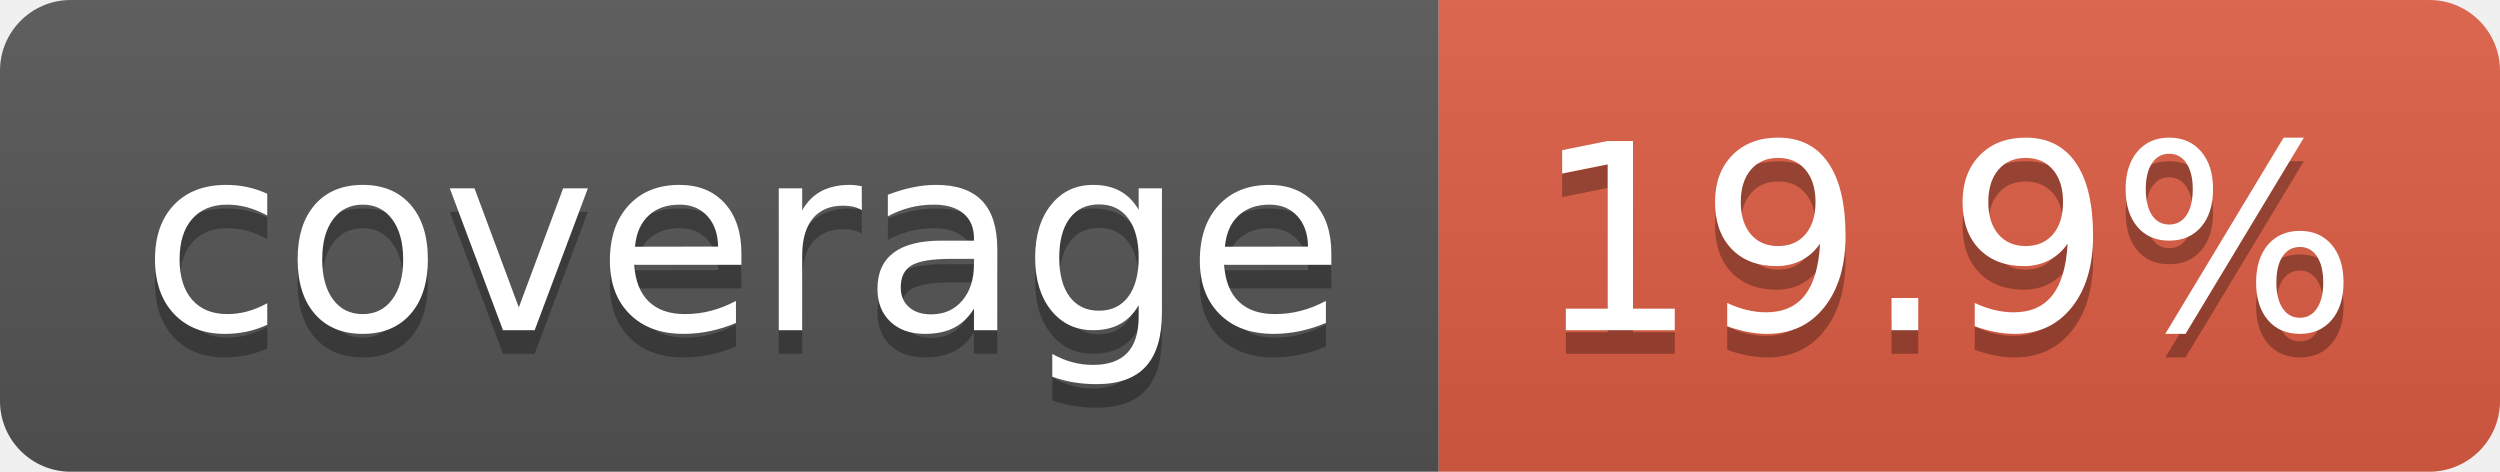
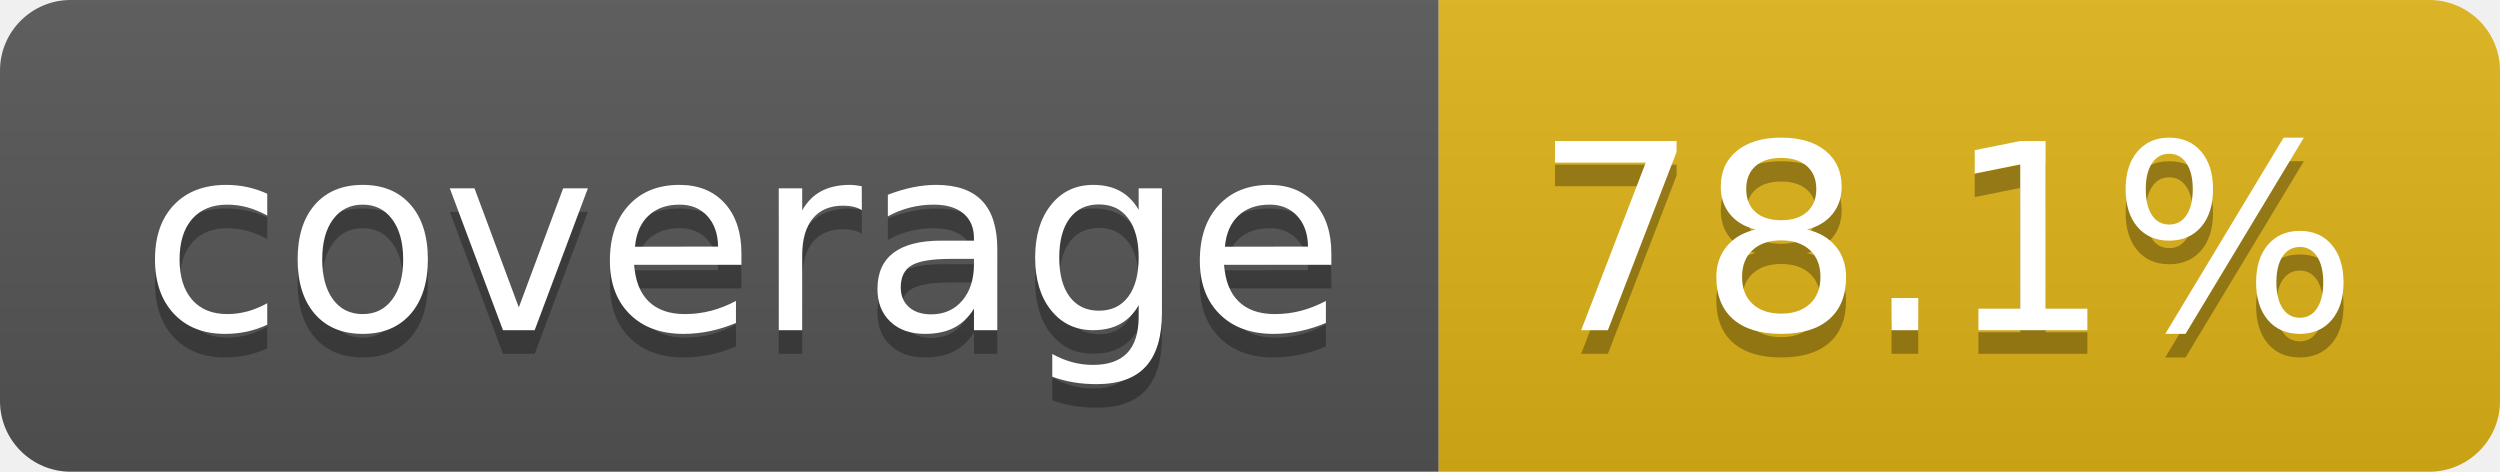
- <svg xmlns="http://www.w3.org/2000/svg" width="106" height="20" role="img" aria-label="coverage: 19.9%">
+ <svg xmlns="http://www.w3.org/2000/svg" width="106" height="20" role="img" aria-label="coverage: 78.1%">
  <linearGradient id="s" x2="0" y2="100%">
    <stop offset="0" stop-color="#bbb" stop-opacity=".1" />
    <stop offset="1" stop-opacity=".1" />
  </linearGradient>
  <clipPath id="r">
    <rect width="106" height="20" rx="3" fill="#fff" />
  </clipPath>
  <g clip-path="url(#r)">
    <rect width="61" height="20" fill="#555" />
-     <rect x="61" width="45" height="20" fill="#e05d44" />
+     <rect x="61" width="45" height="20" fill="#dfb317" />
    <rect width="106" height="20" fill="url(#s)" />
  </g>
  <g fill="#fff" text-anchor="middle" font-family="Verdana,Geneva,DejaVu Sans,sans-serif" text-rendering="geometricPrecision" font-size="110">
    <text aria-hidden="true" x="315" y="150" fill="#010101" fill-opacity=".3" transform="scale(.1)" textLength="510">coverage</text>
    <text x="315" y="140" transform="scale(.1)" fill="#fff" textLength="510">coverage</text>
-     <text aria-hidden="true" x="825" y="150" fill="#010101" fill-opacity=".3" transform="scale(.1)" textLength="350">19.9%</text>
-     <text x="825" y="140" transform="scale(.1)" fill="#fff" textLength="350">19.9%</text>
+     <text aria-hidden="true" x="825" y="150" fill="#010101" fill-opacity=".3" transform="scale(.1)" textLength="350">78.1%</text>
+     <text x="825" y="140" transform="scale(.1)" fill="#fff" textLength="350">78.1%</text>
  </g>
</svg>
